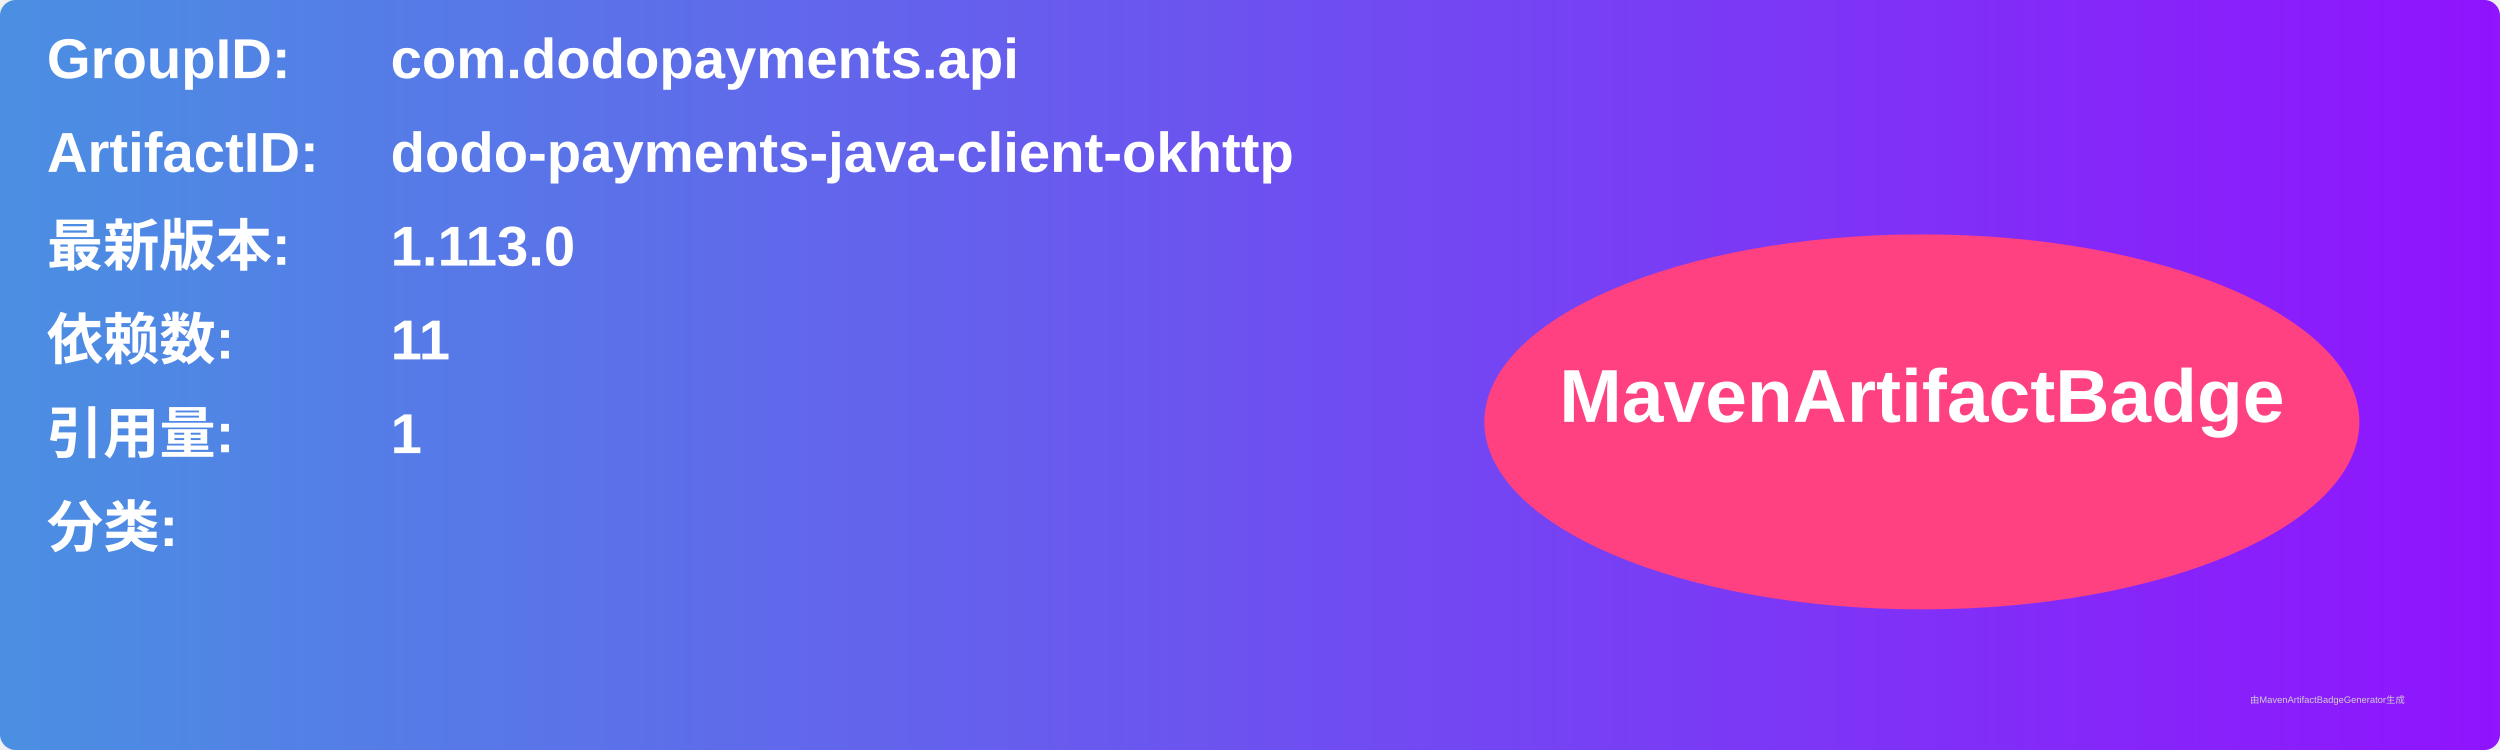
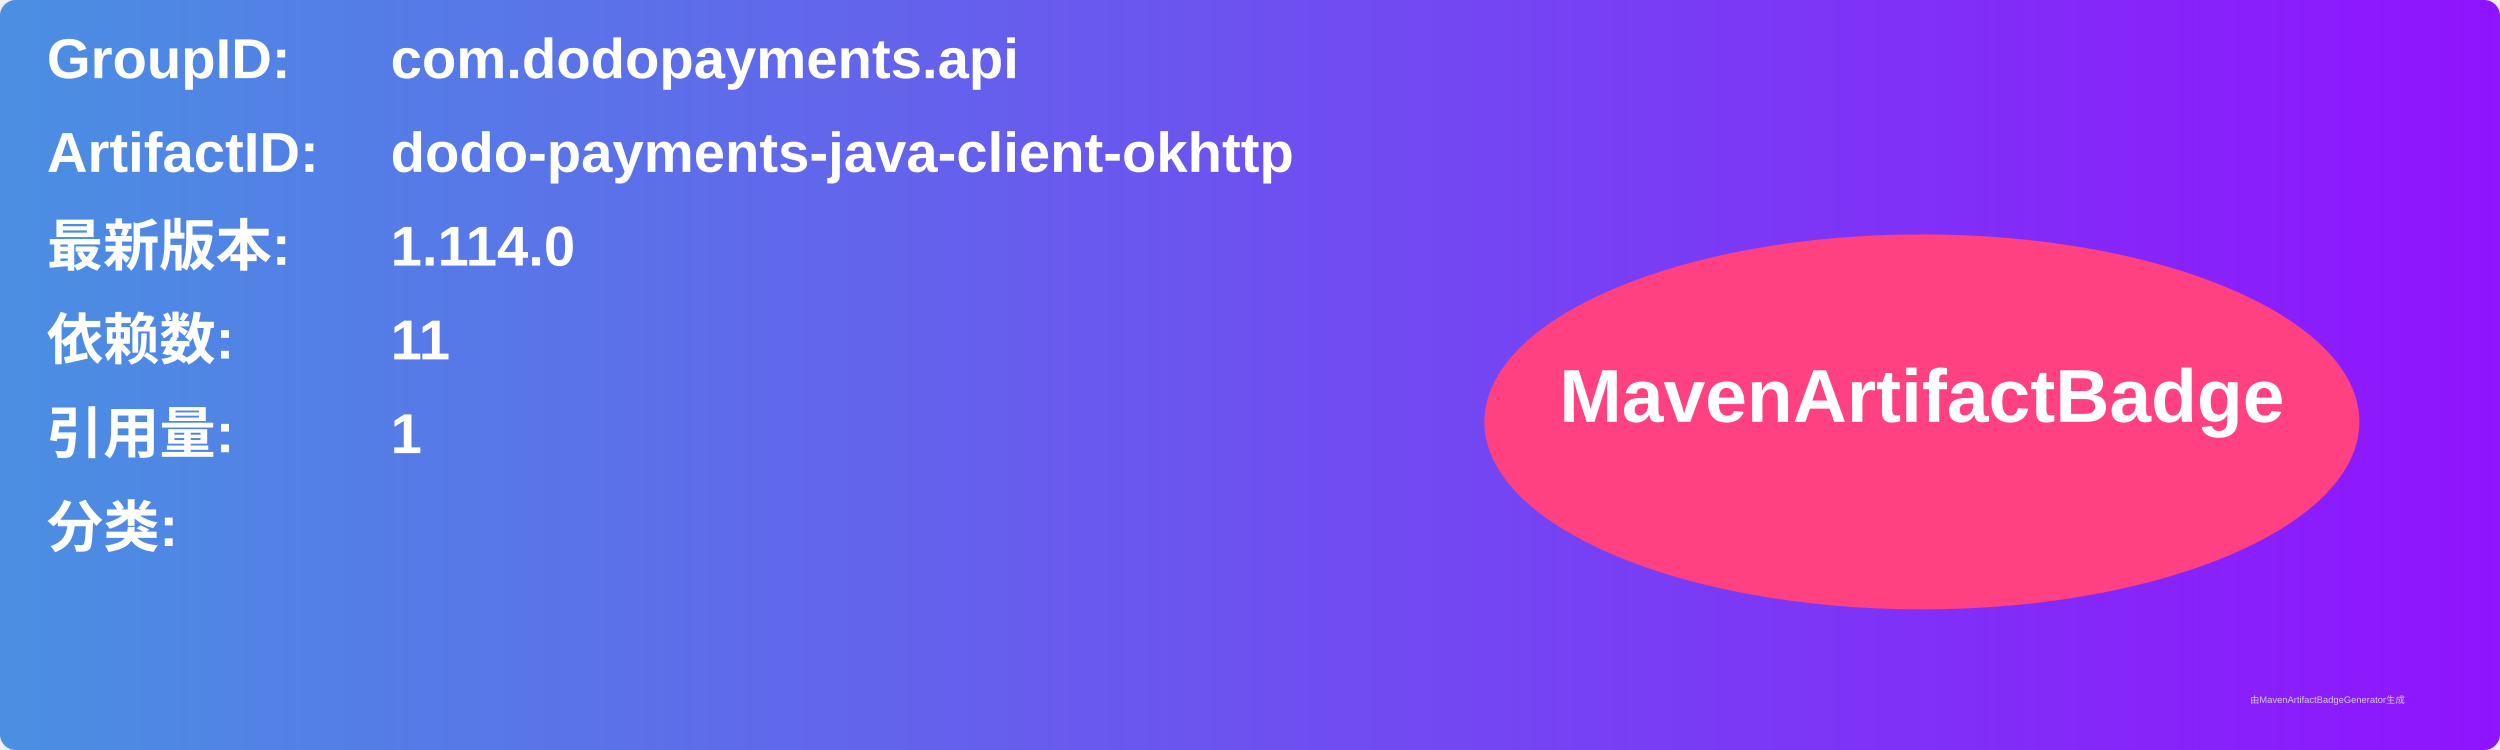
<svg xmlns="http://www.w3.org/2000/svg" width="800" height="240" viewBox="0 0 800 240">
  <linearGradient id="grad" x1="0%" y1="0%" x2="100%" y2="0%">
    <stop offset="0%" stop-color="#4a90e2" />
    <stop offset="100%" stop-color="#9013fe" />
  </linearGradient>
  <rect width="100%" height="100%" rx="5" ry="5" fill="url(#grad)" />
  <g transform="translate(15, 15)">
    <text x="0" y="10" font-family="Arial" font-size="18" fill="white" font-weight="bold" width="260">GroupID:</text>
    <text x="110" y="10" font-family="Arial" font-size="18" fill="white" font-weight="bold" width="460">com.dodopayments.api</text>
    <text x="0" y="40" font-family="Arial" font-size="18" fill="white" font-weight="bold" width="260">ArtifactID:</text>
    <text x="110" y="40" font-family="Arial" font-size="18" fill="white" font-weight="bold" width="460">dodo-payments-java-client-okhttp</text>
    <text x="0" y="70" font-family="Arial" font-size="18" fill="white" font-weight="bold">最新版本:</text>
    <text x="110" y="70" font-family="Arial" font-size="18" fill="white" font-weight="bold">
-       <tspan font-weight="bold">1.113.0</tspan>
+       <tspan font-weight="bold">1.114.0</tspan>
    </text>
    <text x="0" y="100" font-family="Arial" font-size="18" fill="white" font-weight="bold">依赖数: </text>
    <text x="110" y="100" font-family="Arial" font-size="18" fill="white">
      <tspan font-weight="bold">11</tspan>
    </text>
    <text x="0" y="130" font-family="Arial" font-size="18" fill="white" font-weight="bold">引用量: </text>
    <text x="110" y="130" font-family="Arial" font-size="18" fill="white">
      <tspan font-weight="bold">1</tspan>
    </text>
    <text x="0" y="160" font-family="Arial" font-size="18" fill="white" font-weight="bold">分类:</text>
    <text x="10" y="190" font-family="Arial" font-size="10" fill="white">
      <tspan font-weight="bold" />
    </text>
    <ellipse cx="600" cy="120" rx="140" ry="60" fill="#ff4081" />
    <text x="600" y="120" text-anchor="middle" font-family="Arial" font-size="24" fill="white" font-weight="bold">MavenArtifactBadge</text>
  </g>
  <text x="720" y="225" font-family="Arial" font-size="3" fill="#d0d0d0">由MavenArtifactBadgeGenerator生成</text>
</svg>
